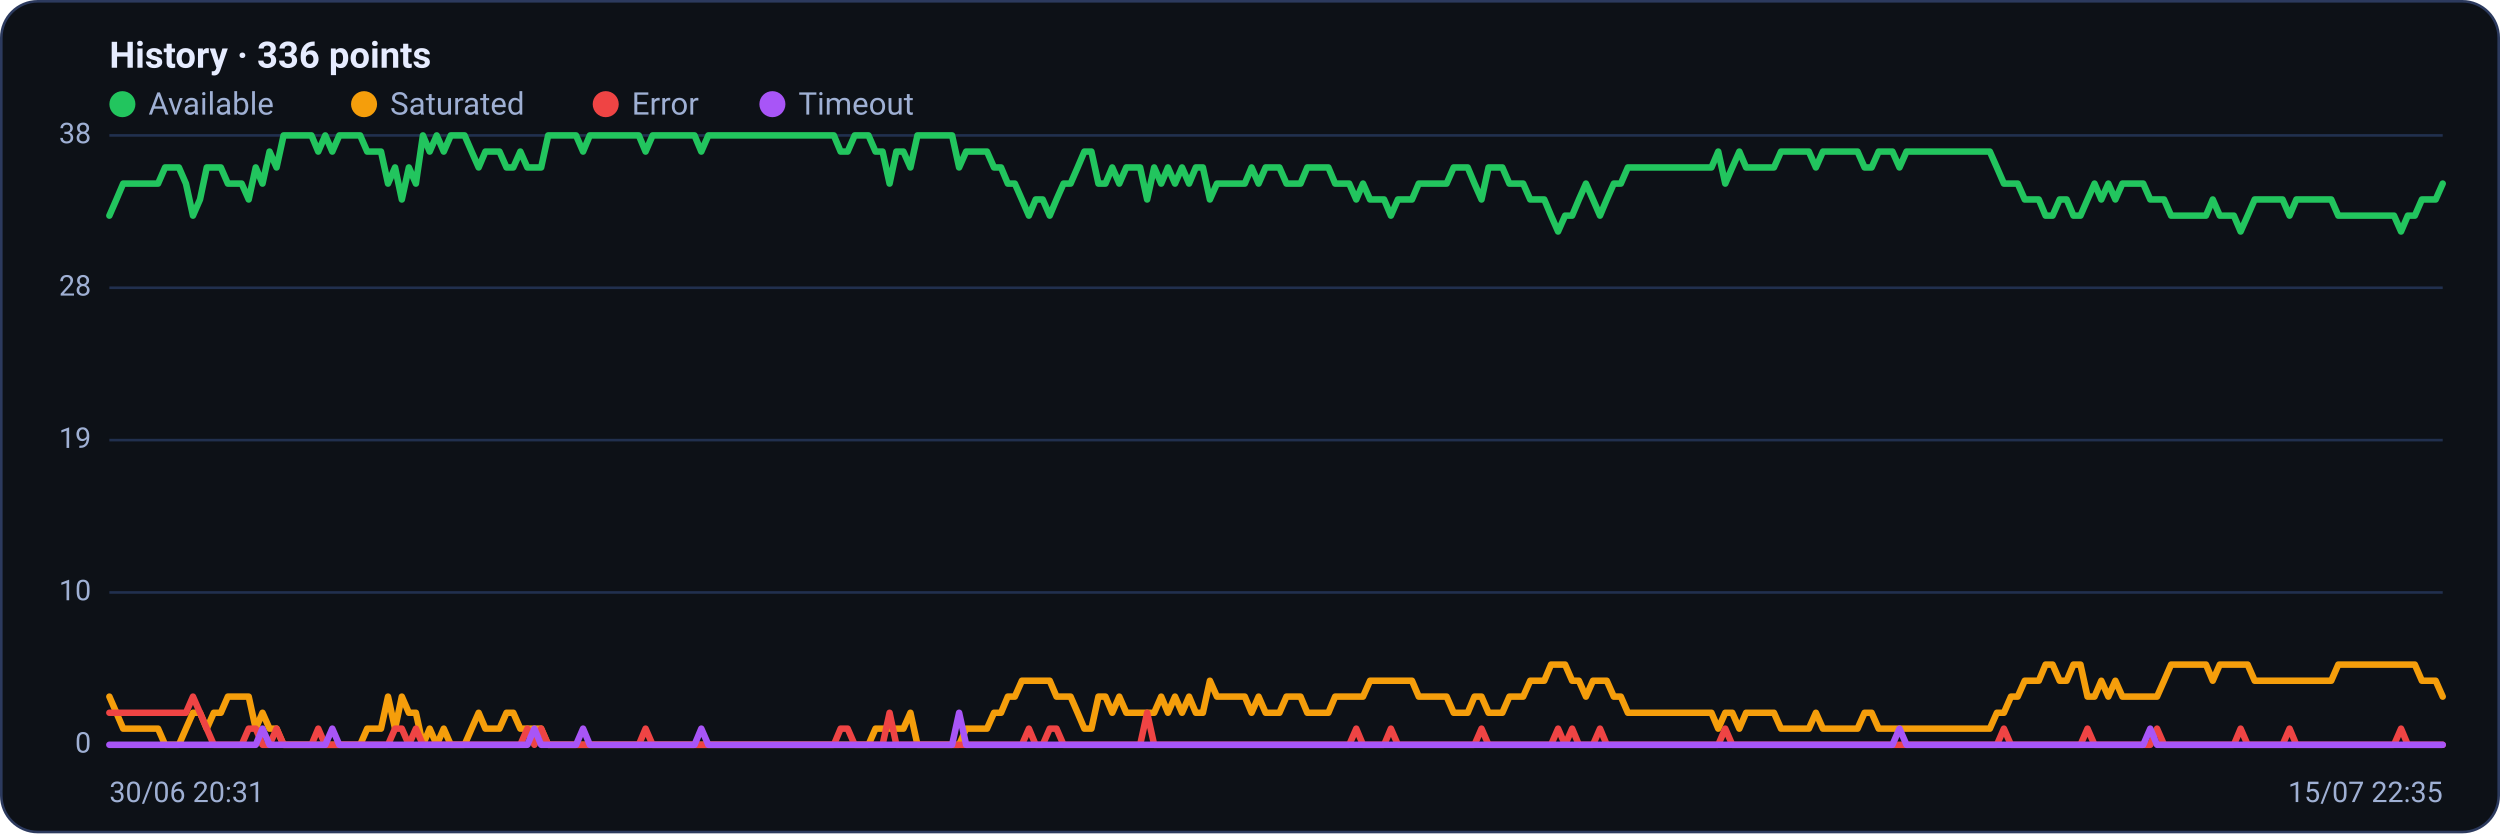
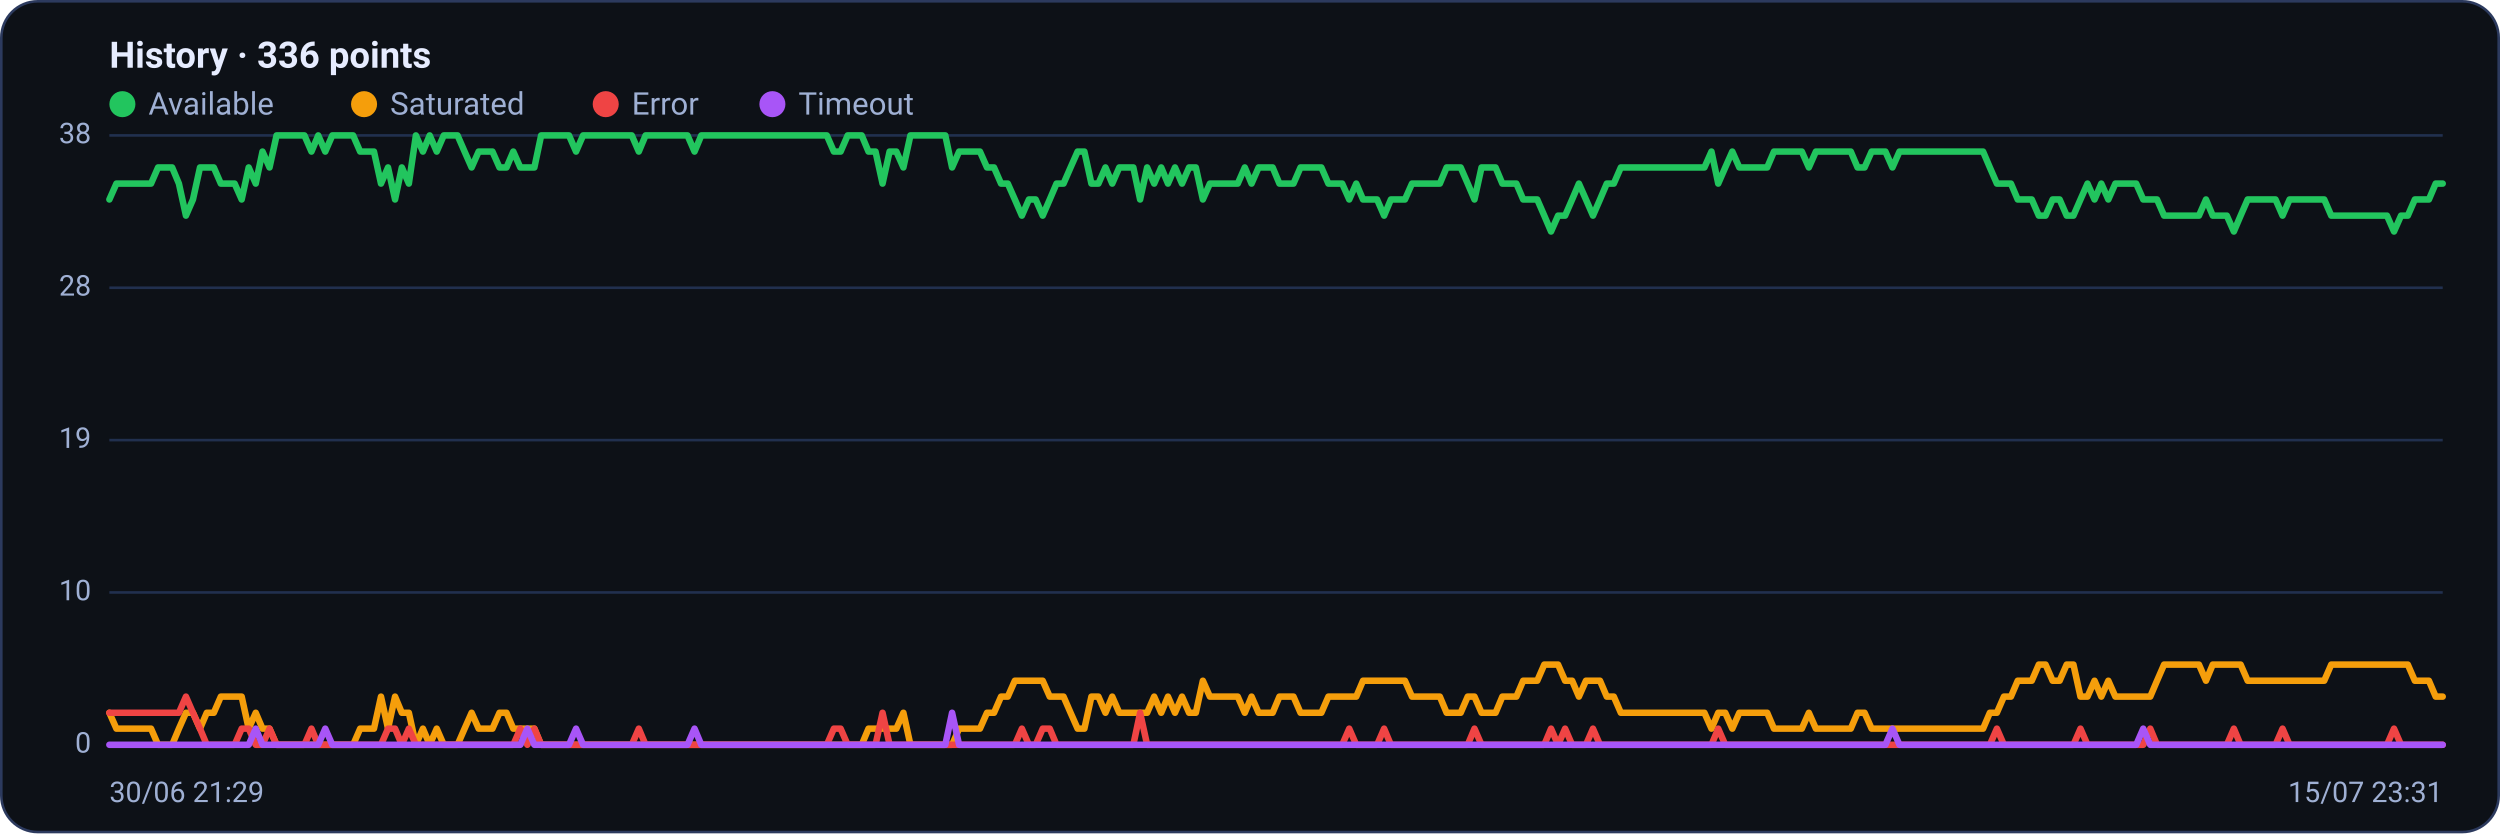
<svg xmlns="http://www.w3.org/2000/svg" viewBox="0 0 960 320" width="960" height="320" font-family="Segoe UI, system-ui, -apple-system, Roboto, Helvetica, Arial, sans-serif" role="img" aria-label="Availability history per region">
  <rect x="0.5" y="0.5" width="959" height="319" rx="14" fill="#0d1117" stroke="#2c3a5e" />
  <text x="42" y="26" font-size="14" font-weight="600" fill="#e6ecff">History · 336 points</text>
  <circle cx="47" cy="40" r="5" fill="#22c55e" />
  <text x="57" y="44" font-size="12" fill="#9fb0d4">Available</text>
  <circle cx="139.8" cy="40" r="5" fill="#f59e0b" />
  <text x="149.8" y="44" font-size="12" fill="#9fb0d4">Saturated</text>
  <circle cx="232.6" cy="40" r="5" fill="#ef4444" />
  <text x="242.6" y="44" font-size="12" fill="#9fb0d4">Error</text>
  <circle cx="296.6" cy="40" r="5" fill="#a855f7" />
  <text x="306.6" y="44" font-size="12" fill="#9fb0d4">Timeout</text>
  <line x1="42" y1="286.0" x2="938" y2="286.0" stroke="#21304f" stroke-width="1" />
  <text x="35" y="289.0" text-anchor="end" font-size="11" fill="#9fb0d4">0</text>
  <line x1="42" y1="227.5" x2="938" y2="227.5" stroke="#21304f" stroke-width="1" />
  <text x="35" y="230.5" text-anchor="end" font-size="11" fill="#9fb0d4">10</text>
  <line x1="42" y1="169.0" x2="938" y2="169.0" stroke="#21304f" stroke-width="1" />
  <text x="35" y="172.0" text-anchor="end" font-size="11" fill="#9fb0d4">19</text>
  <line x1="42" y1="110.5" x2="938" y2="110.5" stroke="#21304f" stroke-width="1" />
  <text x="35" y="113.5" text-anchor="end" font-size="11" fill="#9fb0d4">28</text>
  <line x1="42" y1="52.0" x2="938" y2="52.0" stroke="#21304f" stroke-width="1" />
  <text x="35" y="55.0" text-anchor="end" font-size="11" fill="#9fb0d4">38</text>
-   <polyline fill="none" stroke="#22c55e" stroke-width="2.5" stroke-linejoin="round" stroke-linecap="round" points="42.0,82.8 44.7,76.6 47.3,70.5 50.0,70.5 52.7,70.5 55.4,70.5 58.0,70.5 60.7,70.5 63.4,64.3 66.1,64.3 68.7,64.3 71.4,70.5 74.1,82.8 76.8,76.6 79.4,64.3 82.1,64.3 84.8,64.3 87.5,70.5 90.1,70.5 92.8,70.5 95.5,76.6 98.2,64.3 100.8,70.5 103.5,58.2 106.2,64.3 108.9,52.0 111.5,52.0 114.2,52.0 116.9,52.0 119.6,52.0 122.2,58.2 124.9,52.0 127.6,58.2 130.3,52.0 132.9,52.0 135.6,52.0 138.3,52.0 141.0,58.2 143.6,58.2 146.3,58.2 149.0,70.5 151.7,64.3 154.3,76.6 157.0,64.3 159.7,70.5 162.4,52.0 165.0,58.2 167.7,52.0 170.4,58.2 173.1,52.0 175.7,52.0 178.4,52.0 181.1,58.2 183.8,64.3 186.4,58.2 189.1,58.2 191.8,58.2 194.5,64.3 197.1,64.3 199.8,58.2 202.5,64.3 205.2,64.3 207.8,64.3 210.5,52.0 213.2,52.0 215.9,52.0 218.5,52.0 221.2,52.0 223.9,58.2 226.5,52.0 229.2,52.0 231.9,52.0 234.6,52.0 237.2,52.0 239.9,52.0 242.6,52.0 245.3,52.0 247.9,58.2 250.6,52.0 253.3,52.0 256.0,52.0 258.6,52.0 261.3,52.0 264.0,52.0 266.7,52.0 269.3,58.2 272.0,52.0 274.7,52.0 277.4,52.0 280.0,52.0 282.7,52.0 285.4,52.0 288.1,52.0 290.7,52.0 293.4,52.0 296.1,52.0 298.8,52.0 301.4,52.0 304.1,52.0 306.8,52.0 309.5,52.0 312.1,52.0 314.8,52.0 317.5,52.0 320.2,52.0 322.8,58.2 325.5,58.2 328.2,52.0 330.9,52.0 333.5,52.0 336.2,58.2 338.9,58.2 341.6,70.5 344.2,58.2 346.9,58.2 349.6,64.3 352.3,52.0 354.9,52.0 357.6,52.0 360.3,52.0 363.0,52.0 365.6,52.0 368.3,64.3 371.0,58.2 373.7,58.2 376.3,58.2 379.0,58.2 381.7,64.3 384.4,64.3 387.0,70.5 389.7,70.5 392.4,76.6 395.1,82.8 397.7,76.6 400.4,76.6 403.1,82.8 405.7,76.6 408.4,70.5 411.1,70.5 413.8,64.3 416.4,58.2 419.1,58.2 421.8,70.5 424.5,70.5 427.1,64.3 429.8,70.5 432.5,64.3 435.2,64.3 437.8,64.3 440.5,76.6 443.2,64.3 445.9,70.5 448.5,64.3 451.2,70.5 453.9,64.3 456.6,70.5 459.2,64.3 461.9,64.3 464.6,76.6 467.3,70.5 469.9,70.5 472.6,70.5 475.3,70.5 478.0,70.5 480.6,64.3 483.3,70.5 486.0,64.3 488.7,64.3 491.3,64.3 494.0,70.5 496.7,70.5 499.4,70.5 502.0,64.3 504.7,64.3 507.4,64.3 510.1,64.3 512.7,70.5 515.4,70.5 518.1,70.5 520.8,76.6 523.4,70.5 526.1,76.6 528.8,76.6 531.5,76.6 534.1,82.8 536.8,76.6 539.5,76.6 542.2,76.6 544.8,70.5 547.5,70.5 550.2,70.5 552.9,70.5 555.5,70.5 558.2,64.3 560.9,64.3 563.6,64.3 566.2,70.5 568.9,76.6 571.6,64.3 574.3,64.3 576.9,64.3 579.6,70.5 582.3,70.5 584.9,70.5 587.6,76.6 590.3,76.6 593.0,76.6 595.6,82.8 598.3,88.9 601.0,82.8 603.7,82.8 606.3,76.6 609.0,70.5 611.7,76.6 614.4,82.8 617.0,76.6 619.7,70.5 622.4,70.5 625.1,64.3 627.7,64.3 630.4,64.3 633.1,64.3 635.8,64.3 638.4,64.3 641.1,64.3 643.8,64.3 646.5,64.3 649.1,64.3 651.8,64.3 654.5,64.3 657.2,64.3 659.8,58.2 662.5,70.5 665.2,64.3 667.9,58.2 670.5,64.3 673.2,64.3 675.9,64.3 678.6,64.3 681.2,64.3 683.9,58.2 686.6,58.2 689.3,58.2 691.9,58.2 694.6,58.2 697.3,64.3 700.0,58.2 702.6,58.2 705.3,58.2 708.0,58.2 710.7,58.2 713.3,58.2 716.0,64.3 718.7,64.3 721.4,58.2 724.0,58.2 726.7,58.2 729.4,64.3 732.1,58.2 734.7,58.2 737.4,58.2 740.1,58.2 742.8,58.2 745.4,58.2 748.1,58.2 750.8,58.2 753.5,58.2 756.1,58.2 758.8,58.2 761.5,58.2 764.1,58.2 766.8,64.3 769.5,70.5 772.2,70.5 774.8,70.5 777.5,76.6 780.2,76.6 782.9,76.6 785.5,82.8 788.2,82.8 790.9,76.6 793.6,76.6 796.2,82.8 798.9,82.8 801.6,76.6 804.3,70.5 806.9,76.6 809.6,70.5 812.3,76.6 815.0,70.5 817.6,70.5 820.3,70.5 823.0,70.5 825.7,76.6 828.3,76.6 831.0,76.6 833.7,82.8 836.4,82.8 839.0,82.8 841.7,82.8 844.4,82.8 847.1,82.8 849.7,76.6 852.4,82.8 855.1,82.8 857.8,82.8 860.4,88.9 863.1,82.8 865.8,76.6 868.5,76.6 871.1,76.6 873.8,76.6 876.5,76.6 879.2,82.8 881.8,76.6 884.5,76.6 887.2,76.6 889.9,76.6 892.5,76.6 895.2,76.6 897.9,82.8 900.6,82.8 903.2,82.8 905.9,82.8 908.6,82.8 911.3,82.8 913.9,82.8 916.6,82.8 919.3,82.8 922.0,88.9 924.6,82.8 927.3,82.8 930.0,76.6 932.7,76.6 935.3,76.6 938.0,70.5" />
-   <polyline fill="none" stroke="#f59e0b" stroke-width="2.5" stroke-linejoin="round" stroke-linecap="round" points="42.0,267.5 44.7,273.7 47.3,279.8 50.0,279.8 52.7,279.8 55.4,279.8 58.0,279.8 60.7,279.8 63.4,286.0 66.1,286.0 68.7,286.0 71.4,279.8 74.1,273.7 76.8,273.7 79.4,279.8 82.1,273.7 84.8,273.7 87.5,267.5 90.1,267.5 92.8,267.5 95.5,267.5 98.2,279.8 100.8,273.7 103.5,279.8 106.2,279.8 108.9,286.0 111.5,286.0 114.2,286.0 116.9,286.0 119.6,286.0 122.2,286.0 124.9,286.0 127.6,286.0 130.3,286.0 132.9,286.0 135.6,286.0 138.3,286.0 141.0,279.8 143.6,279.8 146.3,279.8 149.0,267.5 151.7,279.8 154.3,267.5 157.0,273.7 159.7,273.7 162.4,286.0 165.0,279.8 167.7,286.0 170.4,279.8 173.1,286.0 175.7,286.0 178.4,286.0 181.1,279.8 183.8,273.7 186.4,279.8 189.1,279.8 191.8,279.8 194.5,273.7 197.1,273.7 199.8,279.8 202.5,279.8 205.2,279.8 207.8,279.8 210.5,286.0 213.2,286.0 215.9,286.0 218.5,286.0 221.2,286.0 223.9,286.0 226.5,286.0 229.2,286.0 231.9,286.0 234.6,286.0 237.2,286.0 239.9,286.0 242.6,286.0 245.3,286.0 247.9,286.0 250.6,286.0 253.3,286.0 256.0,286.0 258.6,286.0 261.3,286.0 264.0,286.0 266.7,286.0 269.3,286.0 272.0,286.0 274.7,286.0 277.4,286.0 280.0,286.0 282.7,286.0 285.4,286.0 288.1,286.0 290.7,286.0 293.4,286.0 296.1,286.0 298.8,286.0 301.4,286.0 304.1,286.0 306.8,286.0 309.5,286.0 312.1,286.0 314.8,286.0 317.5,286.0 320.2,286.0 322.8,286.0 325.5,286.0 328.2,286.0 330.9,286.0 333.5,286.0 336.2,279.8 338.9,279.8 341.6,279.8 344.2,279.8 346.9,279.8 349.6,273.7 352.3,286.0 354.9,286.0 357.6,286.0 360.3,286.0 363.0,286.0 365.6,286.0 368.3,286.0 371.0,279.8 373.7,279.8 376.3,279.8 379.0,279.8 381.7,273.7 384.4,273.7 387.0,267.5 389.7,267.5 392.4,261.4 395.1,261.4 397.7,261.4 400.4,261.4 403.1,261.4 405.7,267.5 408.4,267.5 411.1,267.5 413.8,273.7 416.4,279.8 419.1,279.8 421.8,267.5 424.5,267.5 427.1,273.7 429.8,267.5 432.5,273.7 435.2,273.7 437.8,273.7 440.5,273.7 443.2,273.7 445.9,267.5 448.5,273.7 451.2,267.5 453.9,273.7 456.6,267.5 459.2,273.7 461.9,273.7 464.6,261.4 467.3,267.5 469.9,267.5 472.6,267.5 475.3,267.5 478.0,267.5 480.6,273.7 483.3,267.5 486.0,273.7 488.7,273.7 491.3,273.7 494.0,267.5 496.7,267.5 499.4,267.5 502.0,273.7 504.7,273.7 507.4,273.7 510.1,273.7 512.7,267.5 515.4,267.5 518.1,267.5 520.8,267.5 523.4,267.5 526.1,261.4 528.8,261.4 531.5,261.4 534.1,261.4 536.8,261.4 539.5,261.4 542.2,261.4 544.8,267.5 547.5,267.5 550.2,267.5 552.9,267.5 555.5,267.5 558.2,273.7 560.9,273.7 563.6,273.7 566.2,267.5 568.9,267.5 571.6,273.7 574.3,273.7 576.9,273.7 579.6,267.5 582.3,267.5 584.9,267.5 587.6,261.4 590.3,261.4 593.0,261.4 595.6,255.2 598.3,255.2 601.0,255.2 603.7,261.4 606.3,261.4 609.0,267.5 611.7,261.4 614.4,261.4 617.0,261.4 619.7,267.5 622.4,267.5 625.1,273.7 627.7,273.7 630.4,273.7 633.1,273.7 635.8,273.7 638.4,273.7 641.1,273.7 643.8,273.7 646.5,273.7 649.1,273.7 651.8,273.7 654.5,273.7 657.2,273.7 659.8,279.8 662.5,273.7 665.2,273.7 667.9,279.8 670.5,273.7 673.2,273.7 675.9,273.7 678.6,273.7 681.2,273.7 683.9,279.8 686.6,279.8 689.3,279.8 691.9,279.8 694.6,279.8 697.3,273.7 700.0,279.8 702.6,279.8 705.3,279.8 708.0,279.8 710.7,279.8 713.3,279.8 716.0,273.7 718.7,273.7 721.4,279.8 724.0,279.8 726.7,279.8 729.4,279.8 732.1,279.8 734.7,279.8 737.4,279.8 740.1,279.8 742.8,279.8 745.4,279.8 748.1,279.8 750.8,279.8 753.5,279.8 756.1,279.8 758.8,279.8 761.5,279.8 764.1,279.8 766.8,273.7 769.5,273.7 772.2,267.5 774.8,267.5 777.5,261.4 780.2,261.4 782.9,261.4 785.5,255.2 788.2,255.2 790.9,261.4 793.6,261.4 796.2,255.2 798.9,255.2 801.6,267.5 804.3,267.5 806.9,261.4 809.6,267.5 812.3,261.4 815.0,267.5 817.6,267.5 820.3,267.5 823.0,267.5 825.7,267.5 828.3,267.5 831.0,261.4 833.7,255.2 836.4,255.2 839.0,255.2 841.7,255.2 844.4,255.2 847.1,255.2 849.7,261.4 852.4,255.2 855.1,255.2 857.8,255.2 860.4,255.2 863.1,255.2 865.8,261.4 868.5,261.4 871.1,261.4 873.8,261.4 876.5,261.4 879.2,261.4 881.8,261.4 884.5,261.4 887.2,261.4 889.9,261.4 892.5,261.4 895.2,261.4 897.9,255.2 900.6,255.2 903.2,255.2 905.9,255.2 908.6,255.2 911.3,255.2 913.9,255.2 916.6,255.2 919.3,255.2 922.0,255.2 924.6,255.2 927.3,255.2 930.0,261.4 932.7,261.4 935.3,261.4 938.0,267.5" />
-   <polyline fill="none" stroke="#ef4444" stroke-width="2.5" stroke-linejoin="round" stroke-linecap="round" points="42.0,273.7 44.7,273.7 47.3,273.7 50.0,273.7 52.7,273.7 55.4,273.7 58.0,273.7 60.7,273.7 63.4,273.7 66.1,273.7 68.7,273.7 71.4,273.7 74.1,267.5 76.8,273.7 79.4,279.8 82.1,286.0 84.8,286.0 87.5,286.0 90.1,286.0 92.8,286.0 95.5,279.8 98.2,279.8 100.8,286.0 103.5,286.0 106.2,279.8 108.9,286.0 111.5,286.0 114.2,286.0 116.9,286.0 119.6,286.0 122.2,279.8 124.9,286.0 127.6,286.0 130.3,286.0 132.9,286.0 135.6,286.0 138.3,286.0 141.0,286.0 143.6,286.0 146.3,286.0 149.0,286.0 151.7,279.8 154.3,279.8 157.0,286.0 159.7,279.8 162.4,286.0 165.0,286.0 167.7,286.0 170.4,286.0 173.1,286.0 175.7,286.0 178.4,286.0 181.1,286.0 183.8,286.0 186.4,286.0 189.1,286.0 191.8,286.0 194.5,286.0 197.1,286.0 199.8,286.0 202.5,279.8 205.2,286.0 207.8,279.8 210.5,286.0 213.2,286.0 215.9,286.0 218.5,286.0 221.2,286.0 223.9,286.0 226.5,286.0 229.2,286.0 231.9,286.0 234.6,286.0 237.2,286.0 239.9,286.0 242.6,286.0 245.3,286.0 247.9,279.8 250.6,286.0 253.3,286.0 256.0,286.0 258.6,286.0 261.3,286.0 264.0,286.0 266.7,286.0 269.3,286.0 272.0,286.0 274.7,286.0 277.4,286.0 280.0,286.0 282.7,286.0 285.4,286.0 288.1,286.0 290.7,286.0 293.4,286.0 296.1,286.0 298.8,286.0 301.4,286.0 304.1,286.0 306.8,286.0 309.5,286.0 312.1,286.0 314.8,286.0 317.5,286.0 320.2,286.0 322.8,279.8 325.5,279.8 328.2,286.0 330.9,286.0 333.5,286.0 336.2,286.0 338.9,286.0 341.6,273.7 344.2,286.0 346.9,286.0 349.6,286.0 352.3,286.0 354.9,286.0 357.6,286.0 360.3,286.0 363.0,286.0 365.6,286.0 368.3,286.0 371.0,286.0 373.7,286.0 376.3,286.0 379.0,286.0 381.7,286.0 384.4,286.0 387.0,286.0 389.7,286.0 392.4,286.0 395.1,279.8 397.7,286.0 400.4,286.0 403.1,279.8 405.7,279.8 408.4,286.0 411.1,286.0 413.8,286.0 416.4,286.0 419.1,286.0 421.8,286.0 424.5,286.0 427.1,286.0 429.8,286.0 432.5,286.0 435.2,286.0 437.8,286.0 440.5,273.7 443.2,286.0 445.9,286.0 448.5,286.0 451.2,286.0 453.9,286.0 456.6,286.0 459.2,286.0 461.9,286.0 464.6,286.0 467.3,286.0 469.9,286.0 472.6,286.0 475.3,286.0 478.0,286.0 480.6,286.0 483.3,286.0 486.0,286.0 488.7,286.0 491.3,286.0 494.0,286.0 496.7,286.0 499.4,286.0 502.0,286.0 504.7,286.0 507.4,286.0 510.1,286.0 512.7,286.0 515.4,286.0 518.1,286.0 520.8,279.8 523.4,286.0 526.1,286.0 528.8,286.0 531.5,286.0 534.1,279.8 536.8,286.0 539.5,286.0 542.2,286.0 544.8,286.0 547.5,286.0 550.2,286.0 552.9,286.0 555.5,286.0 558.2,286.0 560.9,286.0 563.6,286.0 566.2,286.0 568.9,279.8 571.6,286.0 574.3,286.0 576.9,286.0 579.6,286.0 582.3,286.0 584.9,286.0 587.6,286.0 590.3,286.0 593.0,286.0 595.6,286.0 598.3,279.8 601.0,286.0 603.7,279.8 606.3,286.0 609.0,286.0 611.7,286.0 614.4,279.8 617.0,286.0 619.7,286.0 622.4,286.0 625.1,286.0 627.7,286.0 630.4,286.0 633.1,286.0 635.8,286.0 638.4,286.0 641.1,286.0 643.8,286.0 646.5,286.0 649.1,286.0 651.8,286.0 654.5,286.0 657.2,286.0 659.8,286.0 662.5,279.8 665.2,286.0 667.9,286.0 670.5,286.0 673.2,286.0 675.9,286.0 678.6,286.0 681.2,286.0 683.9,286.0 686.6,286.0 689.3,286.0 691.9,286.0 694.6,286.0 697.3,286.0 700.0,286.0 702.6,286.0 705.3,286.0 708.0,286.0 710.7,286.0 713.3,286.0 716.0,286.0 718.7,286.0 721.4,286.0 724.0,286.0 726.7,286.0 729.4,286.0 732.1,286.0 734.7,286.0 737.4,286.0 740.1,286.0 742.8,286.0 745.4,286.0 748.1,286.0 750.8,286.0 753.5,286.0 756.1,286.0 758.8,286.0 761.5,286.0 764.1,286.0 766.8,286.0 769.5,279.8 772.2,286.0 774.8,286.0 777.5,286.0 780.2,286.0 782.9,286.0 785.5,286.0 788.2,286.0 790.9,286.0 793.6,286.0 796.2,286.0 798.9,286.0 801.6,279.8 804.3,286.0 806.9,286.0 809.6,286.0 812.3,286.0 815.0,286.0 817.6,286.0 820.3,286.0 823.0,286.0 825.7,286.0 828.3,279.8 831.0,286.0 833.7,286.0 836.4,286.0 839.0,286.0 841.7,286.0 844.4,286.0 847.1,286.0 849.7,286.0 852.4,286.0 855.1,286.0 857.8,286.0 860.4,279.8 863.1,286.0 865.8,286.0 868.5,286.0 871.1,286.0 873.8,286.0 876.5,286.0 879.2,279.8 881.8,286.0 884.5,286.0 887.2,286.0 889.9,286.0 892.5,286.0 895.2,286.0 897.9,286.0 900.6,286.0 903.2,286.0 905.9,286.0 908.6,286.0 911.3,286.0 913.9,286.0 916.6,286.0 919.3,286.0 922.0,279.8 924.6,286.0 927.3,286.0 930.0,286.0 932.7,286.0 935.3,286.0 938.0,286.0" />
-   <polyline fill="none" stroke="#a855f7" stroke-width="2.5" stroke-linejoin="round" stroke-linecap="round" points="42.0,286.0 44.7,286.0 47.3,286.0 50.0,286.0 52.7,286.0 55.4,286.0 58.0,286.0 60.7,286.0 63.4,286.0 66.1,286.0 68.7,286.0 71.4,286.0 74.1,286.0 76.8,286.0 79.4,286.0 82.1,286.0 84.8,286.0 87.5,286.0 90.1,286.0 92.8,286.0 95.5,286.0 98.2,286.0 100.8,279.8 103.5,286.0 106.2,286.0 108.9,286.0 111.5,286.0 114.2,286.0 116.9,286.0 119.6,286.0 122.2,286.0 124.9,286.0 127.6,279.8 130.3,286.0 132.9,286.0 135.6,286.0 138.3,286.0 141.0,286.0 143.6,286.0 146.3,286.0 149.0,286.0 151.7,286.0 154.3,286.0 157.0,286.0 159.7,286.0 162.4,286.0 165.0,286.0 167.7,286.0 170.4,286.0 173.1,286.0 175.7,286.0 178.4,286.0 181.1,286.0 183.8,286.0 186.4,286.0 189.1,286.0 191.8,286.0 194.5,286.0 197.1,286.0 199.8,286.0 202.5,286.0 205.2,279.8 207.8,286.0 210.5,286.0 213.2,286.0 215.9,286.0 218.5,286.0 221.2,286.0 223.9,279.8 226.5,286.0 229.2,286.0 231.9,286.0 234.6,286.0 237.2,286.0 239.9,286.0 242.6,286.0 245.3,286.0 247.9,286.0 250.6,286.0 253.3,286.0 256.0,286.0 258.6,286.0 261.3,286.0 264.0,286.0 266.7,286.0 269.3,279.8 272.0,286.0 274.7,286.0 277.4,286.0 280.0,286.0 282.7,286.0 285.4,286.0 288.1,286.0 290.7,286.0 293.4,286.0 296.1,286.0 298.8,286.0 301.4,286.0 304.1,286.0 306.8,286.0 309.5,286.0 312.1,286.0 314.8,286.0 317.5,286.0 320.2,286.0 322.8,286.0 325.5,286.0 328.2,286.0 330.9,286.0 333.5,286.0 336.2,286.0 338.9,286.0 341.6,286.0 344.2,286.0 346.9,286.0 349.6,286.0 352.3,286.0 354.9,286.0 357.6,286.0 360.3,286.0 363.0,286.0 365.6,286.0 368.3,273.7 371.0,286.0 373.7,286.0 376.3,286.0 379.0,286.0 381.7,286.0 384.4,286.0 387.0,286.0 389.7,286.0 392.4,286.0 395.1,286.0 397.7,286.0 400.4,286.0 403.1,286.0 405.7,286.0 408.4,286.0 411.1,286.0 413.8,286.0 416.4,286.0 419.1,286.0 421.8,286.0 424.5,286.0 427.1,286.0 429.8,286.0 432.5,286.0 435.2,286.0 437.8,286.0 440.5,286.0 443.2,286.0 445.9,286.0 448.5,286.0 451.2,286.0 453.9,286.0 456.6,286.0 459.2,286.0 461.9,286.0 464.6,286.0 467.3,286.0 469.9,286.0 472.6,286.0 475.3,286.0 478.0,286.0 480.6,286.0 483.3,286.0 486.0,286.0 488.7,286.0 491.3,286.0 494.0,286.0 496.7,286.0 499.4,286.0 502.0,286.0 504.7,286.0 507.4,286.0 510.1,286.0 512.7,286.0 515.4,286.0 518.1,286.0 520.8,286.0 523.4,286.0 526.1,286.0 528.8,286.0 531.5,286.0 534.1,286.0 536.8,286.0 539.5,286.0 542.2,286.0 544.8,286.0 547.5,286.0 550.2,286.0 552.9,286.0 555.5,286.0 558.2,286.0 560.9,286.0 563.6,286.0 566.2,286.0 568.9,286.0 571.6,286.0 574.3,286.0 576.9,286.0 579.6,286.0 582.3,286.0 584.9,286.0 587.6,286.0 590.3,286.0 593.0,286.0 595.6,286.0 598.3,286.0 601.0,286.0 603.7,286.0 606.3,286.0 609.0,286.0 611.7,286.0 614.4,286.0 617.0,286.0 619.7,286.0 622.4,286.0 625.1,286.0 627.7,286.0 630.4,286.0 633.1,286.0 635.8,286.0 638.4,286.0 641.1,286.0 643.8,286.0 646.5,286.0 649.1,286.0 651.8,286.0 654.5,286.0 657.2,286.0 659.8,286.0 662.5,286.0 665.2,286.0 667.9,286.0 670.5,286.0 673.2,286.0 675.9,286.0 678.6,286.0 681.2,286.0 683.9,286.0 686.6,286.0 689.3,286.0 691.9,286.0 694.6,286.0 697.3,286.0 700.0,286.0 702.6,286.0 705.3,286.0 708.0,286.0 710.7,286.0 713.3,286.0 716.0,286.0 718.7,286.0 721.4,286.0 724.0,286.0 726.7,286.0 729.4,279.8 732.1,286.0 734.7,286.0 737.4,286.0 740.1,286.0 742.8,286.0 745.4,286.0 748.1,286.0 750.8,286.0 753.5,286.0 756.1,286.0 758.8,286.0 761.5,286.0 764.1,286.0 766.8,286.0 769.5,286.0 772.2,286.0 774.8,286.0 777.5,286.0 780.2,286.0 782.9,286.0 785.5,286.0 788.2,286.0 790.9,286.0 793.6,286.0 796.2,286.0 798.9,286.0 801.6,286.0 804.3,286.0 806.9,286.0 809.6,286.0 812.3,286.0 815.0,286.0 817.6,286.0 820.3,286.0 823.0,286.0 825.7,279.8 828.3,286.0 831.0,286.0 833.7,286.0 836.4,286.0 839.0,286.0 841.7,286.0 844.4,286.0 847.1,286.0 849.7,286.0 852.4,286.0 855.1,286.0 857.8,286.0 860.4,286.0 863.1,286.0 865.8,286.0 868.5,286.0 871.1,286.0 873.8,286.0 876.5,286.0 879.2,286.0 881.8,286.0 884.5,286.0 887.2,286.0 889.9,286.0 892.5,286.0 895.2,286.0 897.9,286.0 900.6,286.0 903.2,286.0 905.9,286.0 908.6,286.0 911.3,286.0 913.9,286.0 916.6,286.0 919.3,286.0 922.0,286.0 924.6,286.0 927.3,286.0 930.0,286.0 932.7,286.0 935.3,286.0 938.0,286.0" />
-   <text x="42" y="308" font-size="11" fill="#9fb0d4">30/06 20:31</text>
-   <text x="938" y="308" text-anchor="end" font-size="11" fill="#9fb0d4">15/07 22:35</text>
+   <polyline fill="none" stroke="#22c55e" stroke-width="2.5" stroke-linejoin="round" stroke-linecap="round" points="42.0,76.6 44.7,70.5 47.3,70.5 50.0,70.5 52.7,70.5 55.4,70.5 58.0,70.5 60.7,64.3 63.4,64.3 66.1,64.3 68.7,70.5 71.4,82.8 74.1,76.6 76.8,64.3 79.4,64.3 82.1,64.3 84.8,70.5 87.5,70.5 90.1,70.5 92.8,76.6 95.5,64.3 98.2,70.5 100.8,58.2 103.5,64.3 106.2,52.0 108.9,52.0 111.5,52.0 114.2,52.0 116.9,52.0 119.6,58.2 122.2,52.0 124.9,58.2 127.6,52.0 130.3,52.0 132.9,52.0 135.6,52.0 138.3,58.2 141.0,58.2 143.6,58.2 146.3,70.5 149.0,64.3 151.7,76.6 154.3,64.3 157.0,70.5 159.7,52.0 162.4,58.2 165.0,52.0 167.7,58.2 170.4,52.0 173.1,52.0 175.7,52.0 178.4,58.2 181.1,64.3 183.8,58.2 186.4,58.2 189.1,58.2 191.8,64.3 194.5,64.3 197.1,58.2 199.8,64.3 202.5,64.3 205.2,64.3 207.8,52.0 210.5,52.0 213.2,52.0 215.9,52.0 218.5,52.0 221.2,58.2 223.9,52.0 226.5,52.0 229.2,52.0 231.9,52.0 234.6,52.0 237.2,52.0 239.9,52.0 242.6,52.0 245.3,58.2 247.9,52.0 250.6,52.0 253.3,52.0 256.0,52.0 258.6,52.0 261.3,52.0 264.0,52.0 266.7,58.2 269.3,52.0 272.0,52.0 274.7,52.0 277.4,52.0 280.0,52.0 282.7,52.0 285.4,52.0 288.1,52.0 290.7,52.0 293.4,52.0 296.1,52.0 298.8,52.0 301.4,52.0 304.1,52.0 306.8,52.0 309.5,52.0 312.1,52.0 314.8,52.0 317.5,52.0 320.2,58.2 322.8,58.2 325.5,52.0 328.2,52.0 330.9,52.0 333.5,58.2 336.2,58.2 338.9,70.5 341.6,58.2 344.2,58.2 346.9,64.3 349.6,52.0 352.3,52.0 354.9,52.0 357.6,52.0 360.3,52.0 363.0,52.0 365.6,64.3 368.3,58.2 371.0,58.2 373.7,58.2 376.3,58.2 379.0,64.3 381.7,64.3 384.4,70.5 387.0,70.5 389.7,76.6 392.4,82.8 395.1,76.6 397.7,76.6 400.4,82.8 403.1,76.6 405.7,70.5 408.4,70.5 411.1,64.3 413.8,58.2 416.4,58.2 419.1,70.5 421.8,70.5 424.5,64.3 427.1,70.5 429.8,64.3 432.5,64.3 435.2,64.3 437.8,76.6 440.5,64.3 443.2,70.5 445.9,64.3 448.5,70.5 451.2,64.3 453.9,70.5 456.6,64.3 459.2,64.3 461.9,76.6 464.6,70.5 467.3,70.5 469.9,70.5 472.6,70.5 475.3,70.5 478.0,64.3 480.6,70.5 483.3,64.3 486.0,64.3 488.7,64.3 491.3,70.5 494.0,70.5 496.7,70.5 499.4,64.3 502.0,64.3 504.7,64.3 507.4,64.3 510.1,70.5 512.7,70.5 515.4,70.5 518.1,76.6 520.8,70.5 523.4,76.6 526.1,76.6 528.8,76.6 531.5,82.8 534.1,76.6 536.8,76.6 539.5,76.6 542.2,70.5 544.8,70.5 547.5,70.5 550.2,70.5 552.9,70.5 555.5,64.3 558.2,64.3 560.9,64.3 563.6,70.5 566.2,76.6 568.9,64.3 571.6,64.3 574.3,64.3 576.9,70.5 579.6,70.5 582.3,70.5 584.9,76.6 587.6,76.6 590.3,76.6 593.0,82.8 595.6,88.9 598.3,82.8 601.0,82.8 603.7,76.6 606.3,70.5 609.0,76.6 611.7,82.8 614.4,76.6 617.0,70.5 619.7,70.5 622.4,64.3 625.1,64.3 627.7,64.3 630.4,64.3 633.1,64.3 635.8,64.3 638.4,64.3 641.1,64.3 643.8,64.3 646.5,64.3 649.1,64.3 651.8,64.3 654.5,64.3 657.2,58.2 659.8,70.5 662.5,64.3 665.2,58.2 667.9,64.3 670.5,64.3 673.2,64.3 675.9,64.3 678.6,64.3 681.2,58.2 683.9,58.2 686.6,58.2 689.3,58.2 691.9,58.2 694.6,64.3 697.3,58.2 700.0,58.2 702.6,58.2 705.3,58.2 708.0,58.2 710.7,58.2 713.3,64.3 716.0,64.3 718.7,58.2 721.4,58.2 724.0,58.2 726.7,64.3 729.4,58.2 732.1,58.2 734.7,58.2 737.4,58.2 740.1,58.2 742.8,58.2 745.4,58.2 748.1,58.2 750.8,58.2 753.5,58.2 756.1,58.2 758.8,58.2 761.5,58.2 764.1,64.3 766.8,70.5 769.5,70.5 772.2,70.5 774.8,76.6 777.5,76.6 780.2,76.6 782.9,82.8 785.5,82.8 788.2,76.6 790.9,76.6 793.6,82.8 796.2,82.8 798.9,76.6 801.6,70.5 804.3,76.6 806.9,70.5 809.6,76.6 812.3,70.5 815.0,70.5 817.6,70.5 820.3,70.5 823.0,76.6 825.7,76.6 828.3,76.6 831.0,82.8 833.7,82.8 836.4,82.8 839.0,82.8 841.7,82.8 844.4,82.8 847.1,76.6 849.7,82.8 852.4,82.8 855.1,82.8 857.8,88.9 860.4,82.8 863.1,76.6 865.8,76.6 868.5,76.6 871.1,76.6 873.8,76.6 876.5,82.8 879.2,76.6 881.8,76.6 884.5,76.6 887.2,76.6 889.9,76.6 892.5,76.6 895.2,82.8 897.9,82.8 900.6,82.8 903.2,82.8 905.9,82.8 908.6,82.8 911.3,82.8 913.9,82.8 916.6,82.8 919.3,88.9 922.0,82.8 924.6,82.8 927.3,76.6 930.0,76.6 932.7,76.6 935.3,70.5 938.0,70.5" />
+   <polyline fill="none" stroke="#f59e0b" stroke-width="2.5" stroke-linejoin="round" stroke-linecap="round" points="42.0,273.7 44.7,279.8 47.3,279.8 50.0,279.8 52.7,279.8 55.4,279.8 58.0,279.8 60.7,286.0 63.4,286.0 66.1,286.0 68.7,279.8 71.4,273.7 74.1,273.7 76.8,279.8 79.4,273.7 82.1,273.7 84.8,267.5 87.5,267.5 90.1,267.5 92.8,267.5 95.5,279.8 98.2,273.7 100.8,279.8 103.5,279.8 106.2,286.0 108.9,286.0 111.5,286.0 114.2,286.0 116.9,286.0 119.6,286.0 122.2,286.0 124.9,286.0 127.6,286.0 130.3,286.0 132.9,286.0 135.6,286.0 138.3,279.8 141.0,279.8 143.6,279.8 146.3,267.5 149.0,279.8 151.7,267.5 154.3,273.7 157.0,273.7 159.7,286.0 162.4,279.8 165.0,286.0 167.7,279.8 170.4,286.0 173.1,286.0 175.7,286.0 178.4,279.8 181.1,273.7 183.8,279.8 186.4,279.8 189.1,279.8 191.8,273.7 194.5,273.7 197.1,279.8 199.8,279.8 202.5,279.8 205.2,279.8 207.8,286.0 210.5,286.0 213.2,286.0 215.9,286.0 218.5,286.0 221.2,286.0 223.9,286.0 226.5,286.0 229.2,286.0 231.9,286.0 234.6,286.0 237.2,286.0 239.9,286.0 242.6,286.0 245.3,286.0 247.9,286.0 250.6,286.0 253.3,286.0 256.0,286.0 258.6,286.0 261.3,286.0 264.0,286.0 266.7,286.0 269.3,286.0 272.0,286.0 274.7,286.0 277.4,286.0 280.0,286.0 282.7,286.0 285.4,286.0 288.1,286.0 290.7,286.0 293.4,286.0 296.1,286.0 298.8,286.0 301.4,286.0 304.1,286.0 306.8,286.0 309.5,286.0 312.1,286.0 314.8,286.0 317.5,286.0 320.2,286.0 322.8,286.0 325.5,286.0 328.2,286.0 330.9,286.0 333.5,279.8 336.2,279.8 338.9,279.8 341.6,279.8 344.2,279.8 346.9,273.7 349.6,286.0 352.3,286.0 354.9,286.0 357.6,286.0 360.3,286.0 363.0,286.0 365.6,286.0 368.3,279.8 371.0,279.8 373.7,279.8 376.3,279.8 379.0,273.7 381.7,273.7 384.4,267.5 387.0,267.5 389.7,261.4 392.4,261.4 395.1,261.4 397.7,261.4 400.4,261.4 403.1,267.5 405.7,267.5 408.4,267.5 411.1,273.7 413.8,279.8 416.4,279.8 419.1,267.5 421.8,267.5 424.5,273.7 427.1,267.5 429.8,273.7 432.5,273.7 435.2,273.7 437.8,273.7 440.5,273.7 443.2,267.5 445.9,273.7 448.5,267.5 451.2,273.7 453.9,267.5 456.6,273.7 459.2,273.7 461.9,261.4 464.6,267.5 467.3,267.5 469.9,267.5 472.6,267.5 475.3,267.5 478.0,273.7 480.6,267.5 483.3,273.7 486.0,273.7 488.7,273.7 491.3,267.5 494.0,267.5 496.7,267.5 499.4,273.7 502.0,273.7 504.7,273.7 507.4,273.7 510.1,267.5 512.7,267.5 515.4,267.5 518.1,267.5 520.8,267.5 523.4,261.4 526.1,261.4 528.8,261.4 531.5,261.4 534.1,261.4 536.8,261.4 539.5,261.4 542.2,267.5 544.8,267.5 547.5,267.5 550.2,267.5 552.9,267.5 555.5,273.7 558.2,273.7 560.9,273.7 563.6,267.5 566.2,267.5 568.9,273.7 571.6,273.7 574.3,273.7 576.9,267.5 579.6,267.5 582.3,267.5 584.9,261.4 587.6,261.4 590.3,261.4 593.0,255.2 595.6,255.2 598.3,255.2 601.0,261.4 603.7,261.4 606.3,267.5 609.0,261.4 611.7,261.4 614.4,261.4 617.0,267.5 619.7,267.5 622.4,273.7 625.1,273.7 627.7,273.7 630.4,273.7 633.1,273.7 635.8,273.7 638.4,273.7 641.1,273.7 643.8,273.7 646.5,273.7 649.1,273.7 651.8,273.7 654.5,273.7 657.2,279.8 659.8,273.7 662.5,273.7 665.2,279.8 667.9,273.7 670.5,273.7 673.2,273.7 675.9,273.7 678.6,273.7 681.2,279.8 683.9,279.8 686.6,279.8 689.3,279.8 691.9,279.8 694.6,273.7 697.3,279.8 700.0,279.8 702.6,279.8 705.3,279.8 708.0,279.8 710.7,279.8 713.3,273.7 716.0,273.7 718.7,279.8 721.4,279.8 724.0,279.8 726.7,279.8 729.4,279.8 732.1,279.8 734.7,279.8 737.4,279.8 740.1,279.8 742.8,279.8 745.4,279.8 748.1,279.8 750.8,279.8 753.5,279.8 756.1,279.8 758.8,279.8 761.5,279.8 764.1,273.7 766.8,273.7 769.5,267.5 772.2,267.5 774.8,261.4 777.5,261.4 780.2,261.4 782.9,255.2 785.5,255.2 788.2,261.4 790.9,261.4 793.6,255.2 796.2,255.2 798.9,267.5 801.6,267.5 804.3,261.4 806.9,267.5 809.6,261.4 812.3,267.5 815.0,267.5 817.6,267.5 820.3,267.5 823.0,267.5 825.7,267.5 828.3,261.4 831.0,255.2 833.7,255.2 836.4,255.2 839.0,255.2 841.7,255.2 844.4,255.2 847.1,261.4 849.7,255.2 852.4,255.2 855.1,255.2 857.8,255.2 860.4,255.2 863.1,261.4 865.8,261.4 868.5,261.4 871.1,261.4 873.8,261.4 876.5,261.4 879.2,261.4 881.8,261.4 884.5,261.4 887.2,261.4 889.9,261.4 892.5,261.4 895.2,255.2 897.9,255.2 900.6,255.2 903.2,255.2 905.9,255.2 908.6,255.2 911.3,255.2 913.9,255.2 916.6,255.2 919.3,255.2 922.0,255.2 924.6,255.2 927.3,261.4 930.0,261.4 932.7,261.4 935.3,267.5 938.0,267.5" />
+   <polyline fill="none" stroke="#ef4444" stroke-width="2.5" stroke-linejoin="round" stroke-linecap="round" points="42.0,273.7 44.7,273.7 47.3,273.7 50.0,273.7 52.7,273.7 55.4,273.7 58.0,273.7 60.7,273.7 63.4,273.7 66.1,273.7 68.7,273.7 71.4,267.5 74.1,273.7 76.8,279.8 79.4,286.0 82.1,286.0 84.8,286.0 87.5,286.0 90.1,286.0 92.8,279.8 95.5,279.8 98.2,286.0 100.8,286.0 103.5,279.8 106.2,286.0 108.9,286.0 111.5,286.0 114.2,286.0 116.9,286.0 119.6,279.8 122.2,286.0 124.9,286.0 127.6,286.0 130.3,286.0 132.9,286.0 135.6,286.0 138.3,286.0 141.0,286.0 143.6,286.0 146.3,286.0 149.0,279.8 151.7,279.8 154.3,286.0 157.0,279.8 159.7,286.0 162.4,286.0 165.0,286.0 167.7,286.0 170.4,286.0 173.1,286.0 175.7,286.0 178.4,286.0 181.1,286.0 183.8,286.0 186.4,286.0 189.1,286.0 191.8,286.0 194.5,286.0 197.1,286.0 199.8,279.8 202.5,286.0 205.2,279.8 207.8,286.0 210.5,286.0 213.2,286.0 215.9,286.0 218.5,286.0 221.2,286.0 223.9,286.0 226.5,286.0 229.2,286.0 231.9,286.0 234.6,286.0 237.2,286.0 239.9,286.0 242.6,286.0 245.3,279.8 247.9,286.0 250.6,286.0 253.3,286.0 256.0,286.0 258.6,286.0 261.3,286.0 264.0,286.0 266.7,286.0 269.3,286.0 272.0,286.0 274.7,286.0 277.4,286.0 280.0,286.0 282.7,286.0 285.4,286.0 288.1,286.0 290.7,286.0 293.4,286.0 296.1,286.0 298.8,286.0 301.4,286.0 304.1,286.0 306.8,286.0 309.5,286.0 312.1,286.0 314.8,286.0 317.5,286.0 320.2,279.8 322.8,279.8 325.5,286.0 328.2,286.0 330.9,286.0 333.5,286.0 336.2,286.0 338.9,273.7 341.6,286.0 344.2,286.0 346.9,286.0 349.6,286.0 352.3,286.0 354.9,286.0 357.6,286.0 360.3,286.0 363.0,286.0 365.6,286.0 368.3,286.0 371.0,286.0 373.7,286.0 376.3,286.0 379.0,286.0 381.7,286.0 384.4,286.0 387.0,286.0 389.7,286.0 392.4,279.8 395.1,286.0 397.7,286.0 400.4,279.8 403.1,279.8 405.7,286.0 408.4,286.0 411.1,286.0 413.8,286.0 416.4,286.0 419.1,286.0 421.8,286.0 424.5,286.0 427.1,286.0 429.8,286.0 432.5,286.0 435.2,286.0 437.8,273.7 440.5,286.0 443.2,286.0 445.9,286.0 448.5,286.0 451.2,286.0 453.9,286.0 456.6,286.0 459.2,286.0 461.9,286.0 464.6,286.0 467.3,286.0 469.9,286.0 472.6,286.0 475.3,286.0 478.0,286.0 480.6,286.0 483.3,286.0 486.0,286.0 488.7,286.0 491.3,286.0 494.0,286.0 496.7,286.0 499.4,286.0 502.0,286.0 504.7,286.0 507.4,286.0 510.1,286.0 512.7,286.0 515.4,286.0 518.1,279.8 520.8,286.0 523.4,286.0 526.1,286.0 528.8,286.0 531.5,279.8 534.1,286.0 536.8,286.0 539.5,286.0 542.2,286.0 544.8,286.0 547.5,286.0 550.2,286.0 552.9,286.0 555.5,286.0 558.2,286.0 560.9,286.0 563.6,286.0 566.2,279.8 568.9,286.0 571.6,286.0 574.3,286.0 576.9,286.0 579.6,286.0 582.3,286.0 584.9,286.0 587.6,286.0 590.3,286.0 593.0,286.0 595.6,279.8 598.3,286.0 601.0,279.8 603.7,286.0 606.3,286.0 609.0,286.0 611.7,279.8 614.4,286.0 617.0,286.0 619.7,286.0 622.4,286.0 625.1,286.0 627.7,286.0 630.4,286.0 633.1,286.0 635.8,286.0 638.4,286.0 641.1,286.0 643.8,286.0 646.5,286.0 649.1,286.0 651.8,286.0 654.5,286.0 657.2,286.0 659.8,279.8 662.5,286.0 665.2,286.0 667.9,286.0 670.5,286.0 673.2,286.0 675.9,286.0 678.6,286.0 681.2,286.0 683.9,286.0 686.6,286.0 689.3,286.0 691.9,286.0 694.6,286.0 697.3,286.0 700.0,286.0 702.6,286.0 705.3,286.0 708.0,286.0 710.7,286.0 713.3,286.0 716.0,286.0 718.7,286.0 721.4,286.0 724.0,286.0 726.7,286.0 729.4,286.0 732.1,286.0 734.7,286.0 737.4,286.0 740.1,286.0 742.8,286.0 745.4,286.0 748.1,286.0 750.8,286.0 753.5,286.0 756.1,286.0 758.8,286.0 761.5,286.0 764.1,286.0 766.8,279.8 769.5,286.0 772.2,286.0 774.8,286.0 777.5,286.0 780.2,286.0 782.9,286.0 785.5,286.0 788.2,286.0 790.9,286.0 793.6,286.0 796.2,286.0 798.9,279.8 801.6,286.0 804.3,286.0 806.9,286.0 809.6,286.0 812.3,286.0 815.0,286.0 817.6,286.0 820.3,286.0 823.0,286.0 825.7,279.8 828.3,286.0 831.0,286.0 833.7,286.0 836.4,286.0 839.0,286.0 841.7,286.0 844.4,286.0 847.1,286.0 849.7,286.0 852.4,286.0 855.1,286.0 857.8,279.8 860.4,286.0 863.1,286.0 865.8,286.0 868.5,286.0 871.1,286.0 873.8,286.0 876.5,279.8 879.2,286.0 881.8,286.0 884.5,286.0 887.2,286.0 889.9,286.0 892.5,286.0 895.2,286.0 897.9,286.0 900.6,286.0 903.2,286.0 905.9,286.0 908.6,286.0 911.3,286.0 913.9,286.0 916.6,286.0 919.3,279.8 922.0,286.0 924.6,286.0 927.3,286.0 930.0,286.0 932.7,286.0 935.3,286.0 938.0,286.0" />
+   <polyline fill="none" stroke="#a855f7" stroke-width="2.5" stroke-linejoin="round" stroke-linecap="round" points="42.0,286.0 44.7,286.0 47.3,286.0 50.0,286.0 52.7,286.0 55.4,286.0 58.0,286.0 60.7,286.0 63.4,286.0 66.1,286.0 68.7,286.0 71.4,286.0 74.1,286.0 76.8,286.0 79.4,286.0 82.1,286.0 84.8,286.0 87.5,286.0 90.1,286.0 92.8,286.0 95.5,286.0 98.2,279.8 100.8,286.0 103.5,286.0 106.2,286.0 108.9,286.0 111.5,286.0 114.2,286.0 116.9,286.0 119.6,286.0 122.2,286.0 124.9,279.8 127.6,286.0 130.3,286.0 132.9,286.0 135.6,286.0 138.3,286.0 141.0,286.0 143.6,286.0 146.3,286.0 149.0,286.0 151.7,286.0 154.3,286.0 157.0,286.0 159.7,286.0 162.4,286.0 165.0,286.0 167.7,286.0 170.4,286.0 173.1,286.0 175.7,286.0 178.4,286.0 181.1,286.0 183.8,286.0 186.4,286.0 189.1,286.0 191.8,286.0 194.5,286.0 197.1,286.0 199.8,286.0 202.5,279.8 205.2,286.0 207.8,286.0 210.5,286.0 213.2,286.0 215.9,286.0 218.5,286.0 221.2,279.8 223.9,286.0 226.5,286.0 229.2,286.0 231.9,286.0 234.6,286.0 237.2,286.0 239.9,286.0 242.6,286.0 245.3,286.0 247.9,286.0 250.6,286.0 253.3,286.0 256.0,286.0 258.6,286.0 261.3,286.0 264.0,286.0 266.7,279.8 269.3,286.0 272.0,286.0 274.7,286.0 277.4,286.0 280.0,286.0 282.7,286.0 285.4,286.0 288.1,286.0 290.7,286.0 293.4,286.0 296.1,286.0 298.8,286.0 301.4,286.0 304.1,286.0 306.8,286.0 309.5,286.0 312.1,286.0 314.8,286.0 317.5,286.0 320.2,286.0 322.8,286.0 325.5,286.0 328.2,286.0 330.9,286.0 333.5,286.0 336.2,286.0 338.9,286.0 341.6,286.0 344.2,286.0 346.9,286.0 349.6,286.0 352.3,286.0 354.9,286.0 357.6,286.0 360.3,286.0 363.0,286.0 365.6,273.7 368.3,286.0 371.0,286.0 373.7,286.0 376.3,286.0 379.0,286.0 381.7,286.0 384.4,286.0 387.0,286.0 389.7,286.0 392.4,286.0 395.1,286.0 397.7,286.0 400.4,286.0 403.1,286.0 405.7,286.0 408.4,286.0 411.1,286.0 413.8,286.0 416.4,286.0 419.1,286.0 421.8,286.0 424.5,286.0 427.1,286.0 429.8,286.0 432.5,286.0 435.2,286.0 437.8,286.0 440.5,286.0 443.2,286.0 445.9,286.0 448.5,286.0 451.2,286.0 453.9,286.0 456.6,286.0 459.2,286.0 461.9,286.0 464.6,286.0 467.3,286.0 469.9,286.0 472.6,286.0 475.3,286.0 478.0,286.0 480.6,286.0 483.3,286.0 486.0,286.0 488.7,286.0 491.3,286.0 494.0,286.0 496.7,286.0 499.4,286.0 502.0,286.0 504.7,286.0 507.4,286.0 510.1,286.0 512.7,286.0 515.4,286.0 518.1,286.0 520.8,286.0 523.4,286.0 526.1,286.0 528.8,286.0 531.5,286.0 534.1,286.0 536.8,286.0 539.5,286.0 542.2,286.0 544.8,286.0 547.5,286.0 550.2,286.0 552.9,286.0 555.5,286.0 558.2,286.0 560.9,286.0 563.6,286.0 566.2,286.0 568.9,286.0 571.6,286.0 574.3,286.0 576.9,286.0 579.6,286.0 582.3,286.0 584.9,286.0 587.6,286.0 590.3,286.0 593.0,286.0 595.6,286.0 598.3,286.0 601.0,286.0 603.7,286.0 606.3,286.0 609.0,286.0 611.7,286.0 614.4,286.0 617.0,286.0 619.7,286.0 622.4,286.0 625.1,286.0 627.7,286.0 630.4,286.0 633.1,286.0 635.8,286.0 638.4,286.0 641.1,286.0 643.8,286.0 646.5,286.0 649.1,286.0 651.8,286.0 654.5,286.0 657.2,286.0 659.8,286.0 662.5,286.0 665.2,286.0 667.9,286.0 670.5,286.0 673.2,286.0 675.9,286.0 678.6,286.0 681.2,286.0 683.9,286.0 686.6,286.0 689.3,286.0 691.9,286.0 694.6,286.0 697.3,286.0 700.0,286.0 702.6,286.0 705.3,286.0 708.0,286.0 710.7,286.0 713.3,286.0 716.0,286.0 718.7,286.0 721.4,286.0 724.0,286.0 726.7,279.8 729.4,286.0 732.1,286.0 734.7,286.0 737.4,286.0 740.1,286.0 742.8,286.0 745.4,286.0 748.1,286.0 750.8,286.0 753.5,286.0 756.1,286.0 758.8,286.0 761.5,286.0 764.1,286.0 766.8,286.0 769.5,286.0 772.2,286.0 774.8,286.0 777.5,286.0 780.2,286.0 782.9,286.0 785.5,286.0 788.2,286.0 790.9,286.0 793.6,286.0 796.2,286.0 798.9,286.0 801.6,286.0 804.3,286.0 806.9,286.0 809.6,286.0 812.3,286.0 815.0,286.0 817.6,286.0 820.3,286.0 823.0,279.8 825.7,286.0 828.3,286.0 831.0,286.0 833.7,286.0 836.4,286.0 839.0,286.0 841.7,286.0 844.4,286.0 847.1,286.0 849.7,286.0 852.4,286.0 855.1,286.0 857.8,286.0 860.4,286.0 863.1,286.0 865.8,286.0 868.5,286.0 871.1,286.0 873.8,286.0 876.5,286.0 879.2,286.0 881.8,286.0 884.5,286.0 887.2,286.0 889.9,286.0 892.5,286.0 895.2,286.0 897.9,286.0 900.6,286.0 903.2,286.0 905.9,286.0 908.6,286.0 911.3,286.0 913.9,286.0 916.6,286.0 919.3,286.0 922.0,286.0 924.6,286.0 927.3,286.0 930.0,286.0 932.7,286.0 935.3,286.0 938.0,286.0" />
+   <text x="42" y="308" font-size="11" fill="#9fb0d4">30/06 21:29</text>
+   <text x="938" y="308" text-anchor="end" font-size="11" fill="#9fb0d4">15/07 23:31</text>
</svg>
